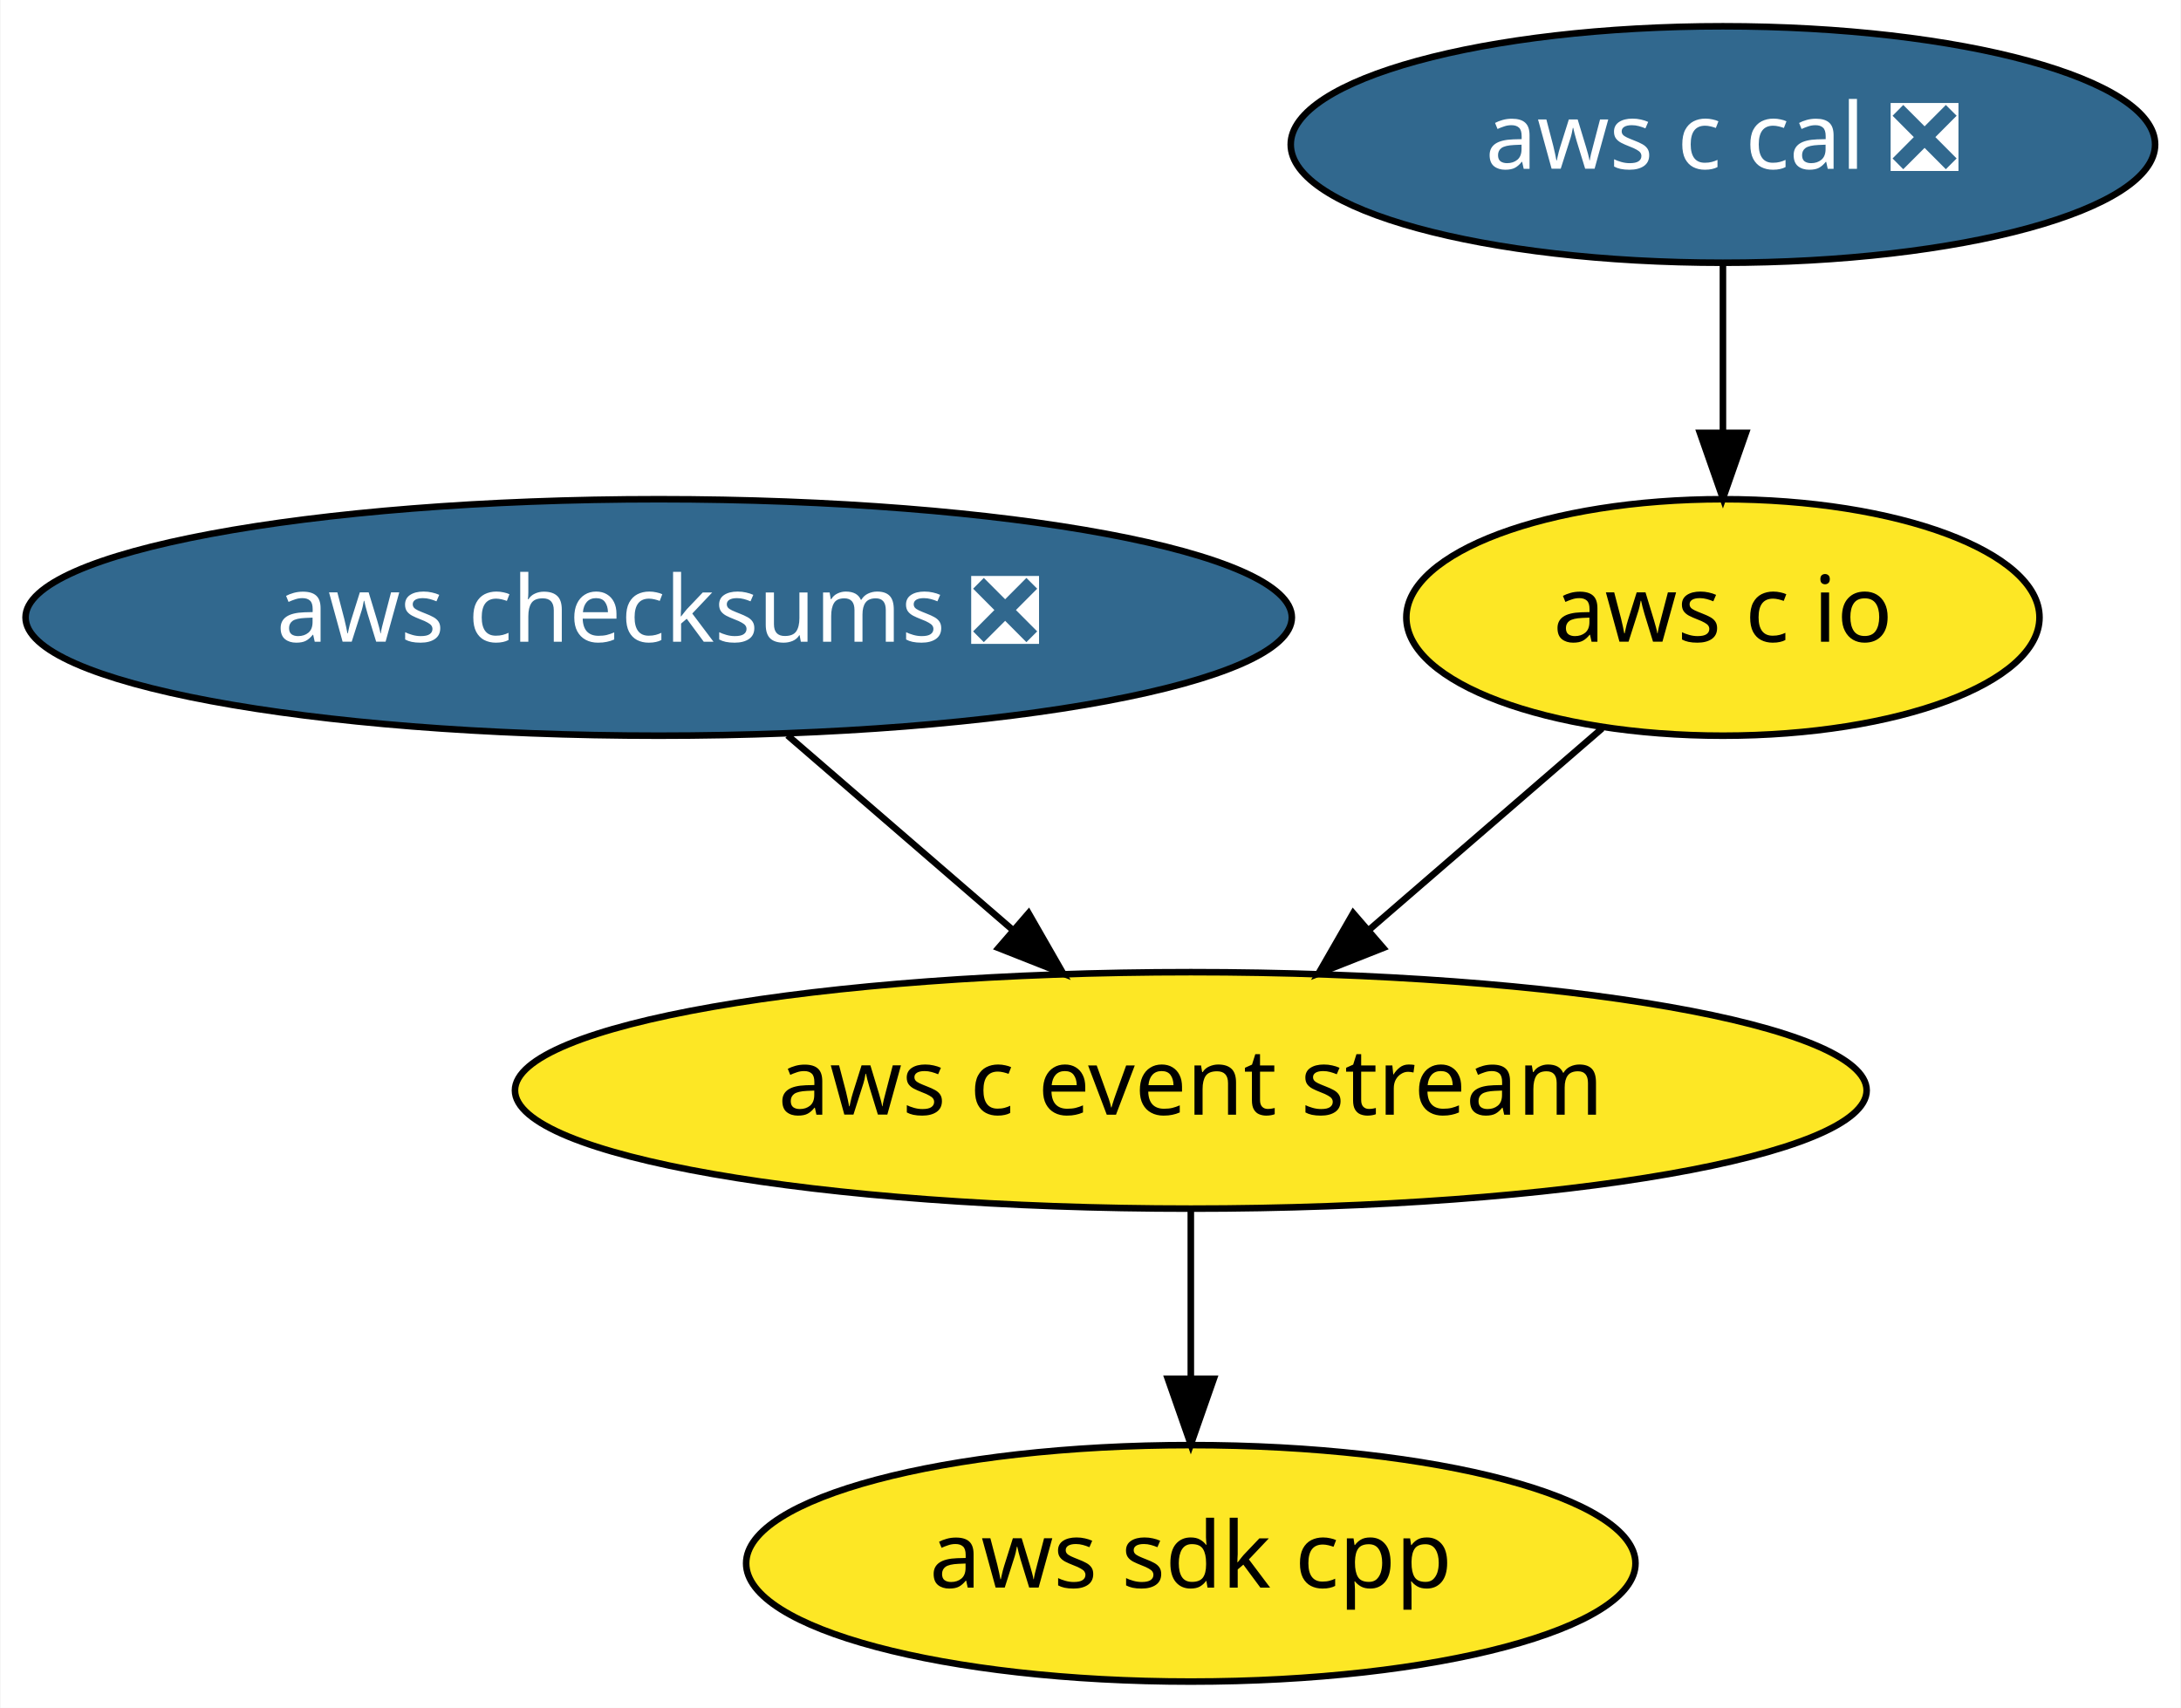
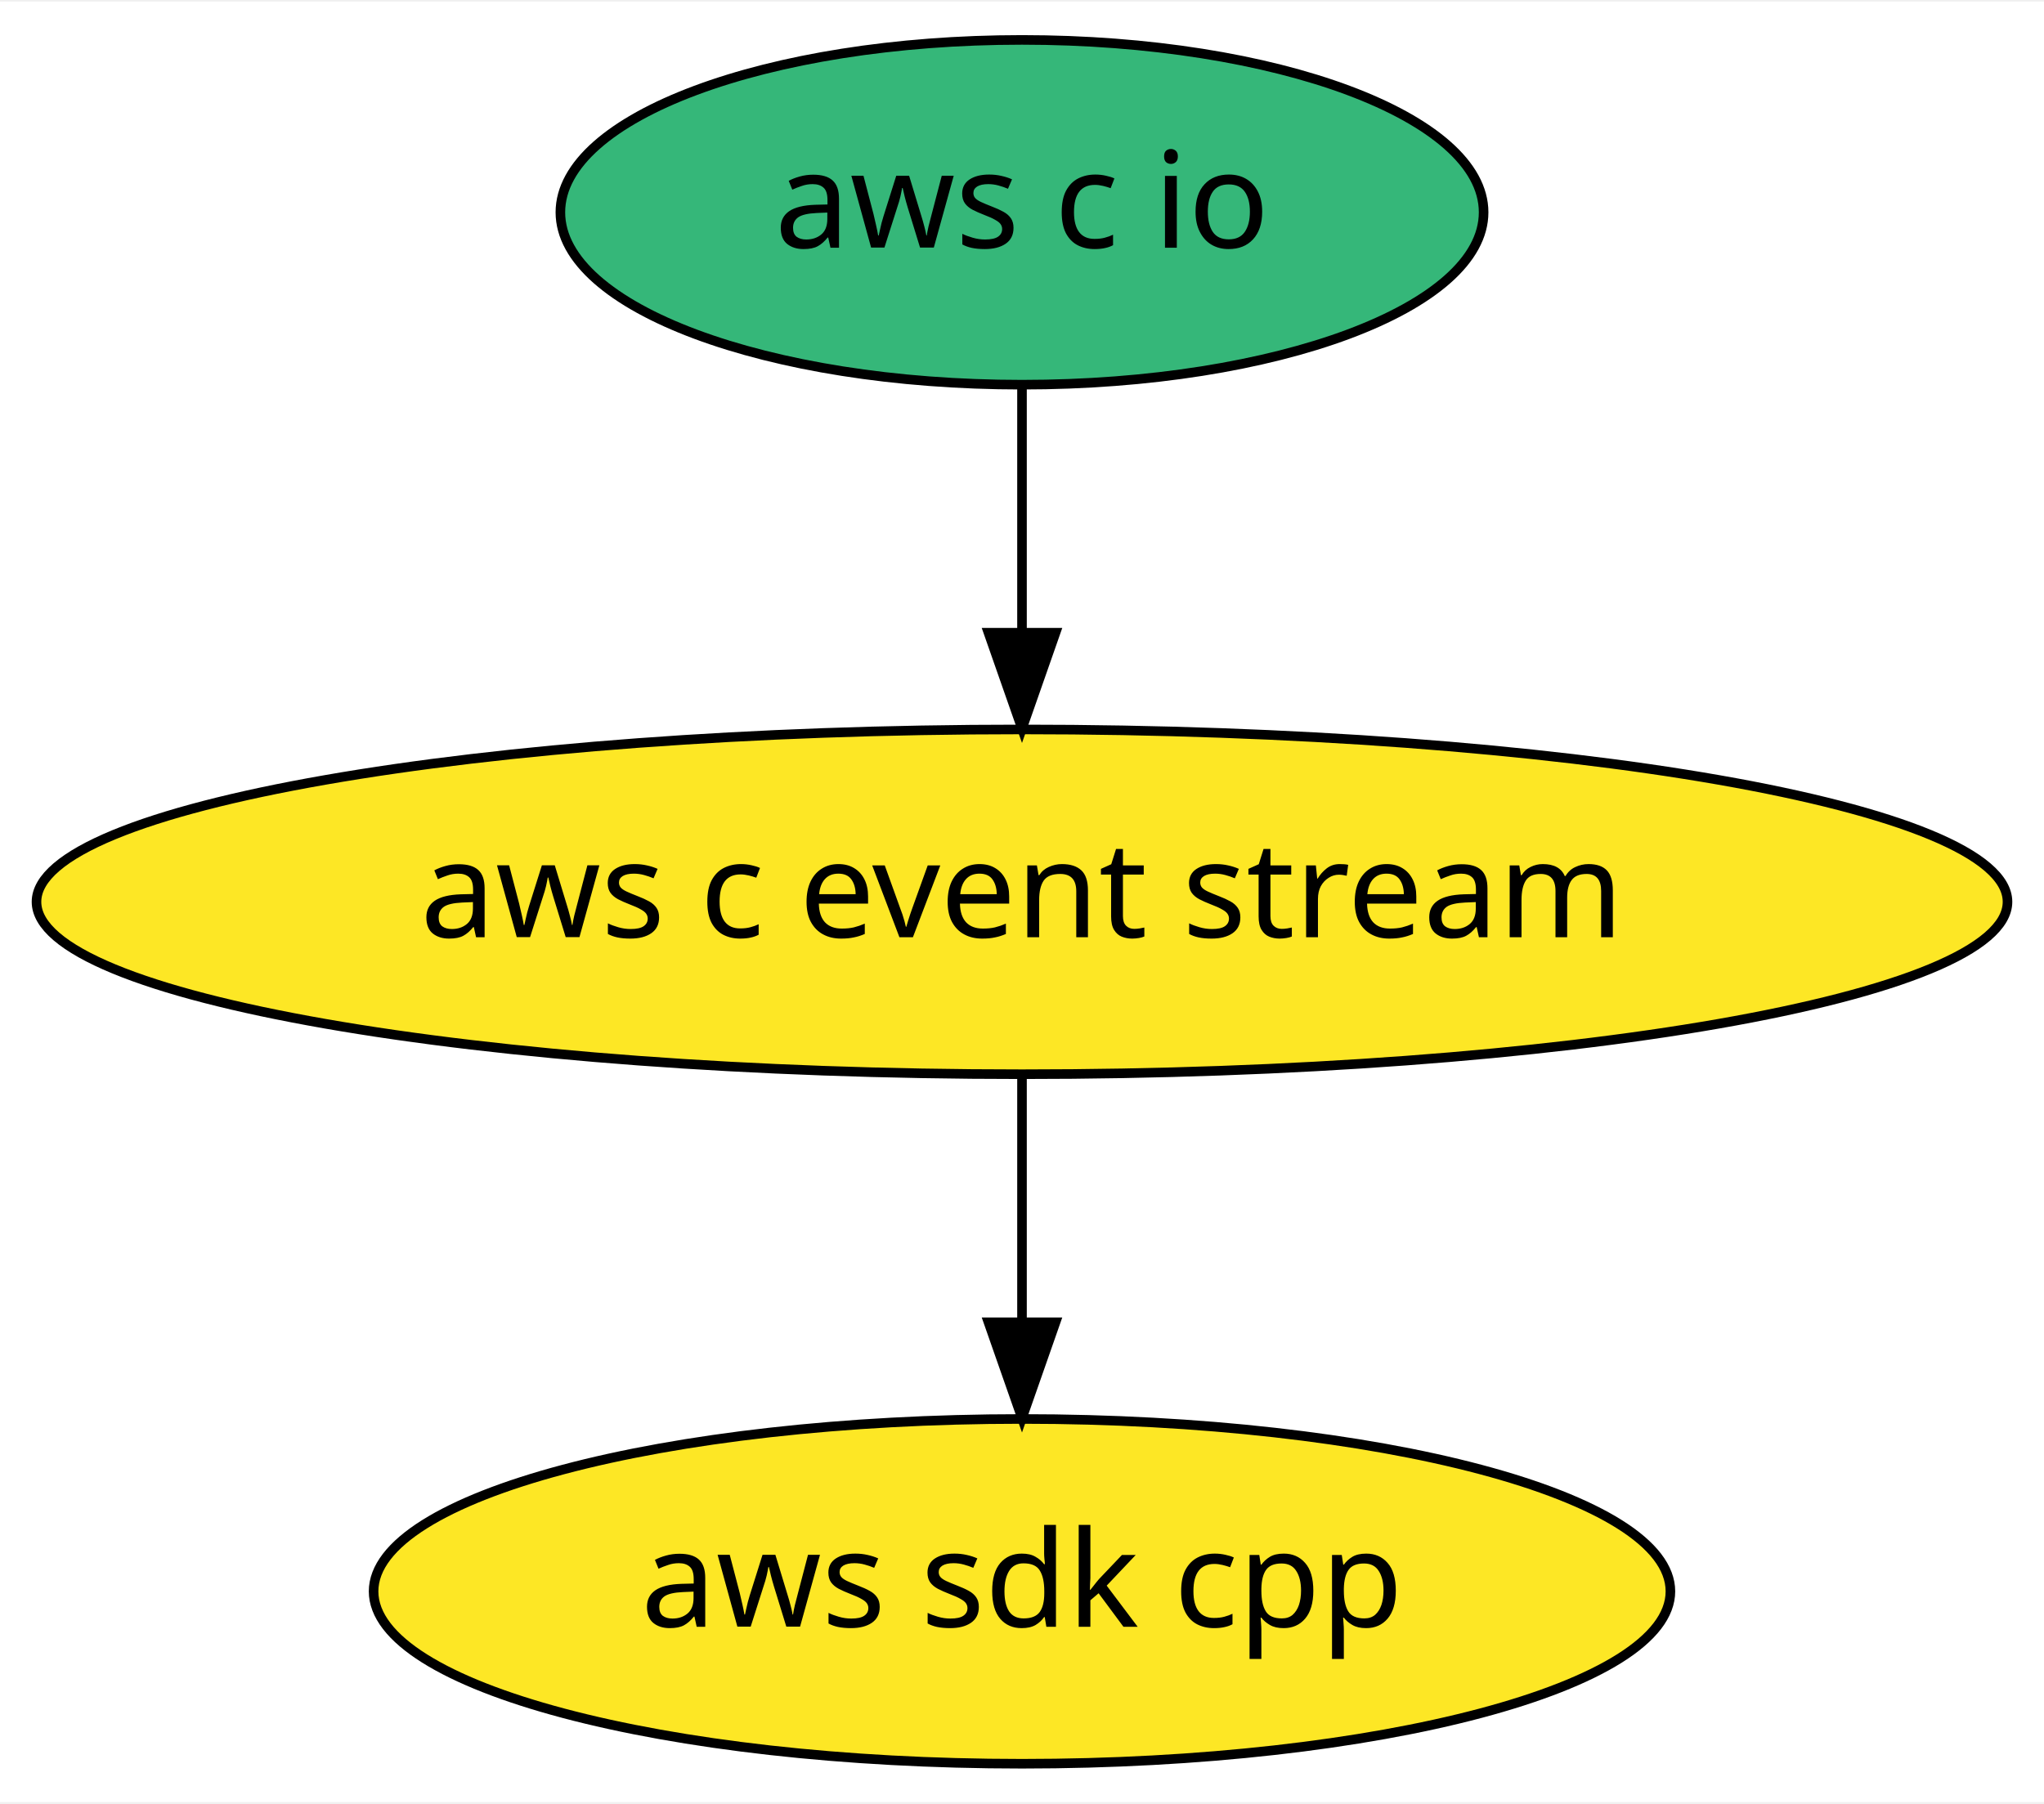
- <svg xmlns="http://www.w3.org/2000/svg" xmlns:xlink="http://www.w3.org/1999/xlink" width="332pt" height="260pt" viewBox="0.00 0.00 331.84 260.00">
-   <g id="graph0" class="graph" transform="scale(1 1) rotate(0) translate(4 256)">
-     <polygon fill="white" stroke="transparent" points="-4,4 -4,-256 327.84,-256 327.84,4 -4,4" />
+ <svg xmlns="http://www.w3.org/2000/svg" xmlns:xlink="http://www.w3.org/1999/xlink" width="213pt" height="188pt" viewBox="0.00 0.00 213.38 188.00">
+   <g id="graph0" class="graph" transform="scale(1 1) rotate(0) translate(4 184)">
+     <polygon fill="white" stroke="transparent" points="-4,4 -4,-184 209.38,-184 209.38,4 -4,4" />
    <g id="node1" class="node">
      <g id="a_node1">
        <a xlink:href="https://github.com/conda-forge/aws-sdk-cpp-feedstock" xlink:title="aws sdk cpp">
-           <ellipse fill="#fde725" stroke="black" cx="177.19" cy="-18" rx="67.69" ry="18" />
-           <text text-anchor="middle" x="177.19" y="-14.3" font-family="Times-Roman" font-size="14.00">aws sdk cpp</text>
+           <ellipse fill="#fde725" stroke="black" cx="102.69" cy="-18" rx="67.69" ry="18" />
+           <text text-anchor="middle" x="102.69" y="-14.3" font-family="Times-Roman" font-size="14.00">aws sdk cpp</text>
        </a>
      </g>
    </g>
    <g id="node2" class="node">
      <g id="a_node2">
-         <a xlink:href="https://github.com/conda-forge/aws-checksums-feedstock/pull/15" xlink:title="aws checksums ❎">
-           <ellipse fill="#31688e" stroke="black" cx="96.19" cy="-162" rx="96.38" ry="18" />
-           <text text-anchor="middle" x="96.19" y="-158.3" font-family="Times-Roman" font-size="14.00" fill="white">aws checksums ❎</text>
-         </a>
-       </g>
-     </g>
-     <g id="node3" class="node">
-       <g id="a_node3">
        <a xlink:href="https://github.com/conda-forge/aws-c-event-stream-feedstock" xlink:title="aws c event stream">
-           <ellipse fill="#fde725" stroke="black" cx="177.19" cy="-90" rx="102.88" ry="18" />
-           <text text-anchor="middle" x="177.19" y="-86.3" font-family="Times-Roman" font-size="14.00">aws c event stream</text>
+           <ellipse fill="#fde725" stroke="black" cx="102.69" cy="-90" rx="102.88" ry="18" />
+           <text text-anchor="middle" x="102.69" y="-86.3" font-family="Times-Roman" font-size="14.00">aws c event stream</text>
        </a>
      </g>
    </g>
    <g id="edge1" class="edge">
-       <path fill="none" stroke="black" d="M115.8,-144.05C126.05,-135.2 138.75,-124.22 149.94,-114.55" />
-       <polygon fill="black" stroke="black" points="152.49,-116.98 157.76,-107.79 147.91,-111.68 152.49,-116.98" />
+       <path fill="none" stroke="black" d="M102.69,-71.7C102.69,-63.98 102.69,-54.71 102.69,-46.11" />
+       <polygon fill="black" stroke="black" points="106.19,-46.1 102.69,-36.1 99.19,-46.1 106.19,-46.1" />
    </g>
-     <g id="edge2" class="edge">
-       <path fill="none" stroke="black" d="M177.19,-71.7C177.19,-63.98 177.19,-54.71 177.19,-46.11" />
-       <polygon fill="black" stroke="black" points="180.69,-46.1 177.19,-36.1 173.69,-46.1 180.69,-46.1" />
-     </g>
-     <g id="node4" class="node">
-       <g id="a_node4">
+     <g id="node3" class="node">
+       <g id="a_node3">
        <a xlink:href="https://github.com/conda-forge/aws-c-io-feedstock" xlink:title="aws c io">
-           <ellipse fill="#fde725" stroke="black" cx="258.19" cy="-162" rx="48.19" ry="18" />
-           <text text-anchor="middle" x="258.19" y="-158.3" font-family="Times-Roman" font-size="14.00">aws c io</text>
+           <ellipse fill="#35b779" stroke="black" cx="102.69" cy="-162" rx="48.19" ry="18" />
+           <text text-anchor="middle" x="102.69" y="-158.3" font-family="Times-Roman" font-size="14.00">aws c io</text>
        </a>
      </g>
    </g>
-     <g id="edge3" class="edge">
-       <path fill="none" stroke="black" d="M239.81,-145.12C229.34,-136.07 216.03,-124.57 204.38,-114.49" />
-       <polygon fill="black" stroke="black" points="206.48,-111.69 196.63,-107.8 201.91,-116.98 206.48,-111.69" />
-     </g>
-     <g id="node5" class="node">
-       <g id="a_node5">
-         <a xlink:href="https://github.com/conda-forge/aws-c-cal-feedstock/pull/15" xlink:title="aws c cal ❎">
-           <ellipse fill="#31688e" stroke="black" cx="258.19" cy="-234" rx="65.79" ry="18" />
-           <text text-anchor="middle" x="258.19" y="-230.3" font-family="Times-Roman" font-size="14.00" fill="white">aws c cal ❎</text>
-         </a>
-       </g>
-     </g>
-     <g id="edge4" class="edge">
-       <path fill="none" stroke="black" d="M258.19,-215.7C258.19,-207.98 258.19,-198.71 258.19,-190.11" />
-       <polygon fill="black" stroke="black" points="261.69,-190.1 258.19,-180.1 254.69,-190.1 261.69,-190.1" />
+     <g id="edge2" class="edge">
+       <path fill="none" stroke="black" d="M102.69,-143.7C102.69,-135.98 102.69,-126.71 102.69,-118.11" />
+       <polygon fill="black" stroke="black" points="106.19,-118.1 102.69,-108.1 99.19,-118.1 106.19,-118.1" />
    </g>
  </g>
</svg>
